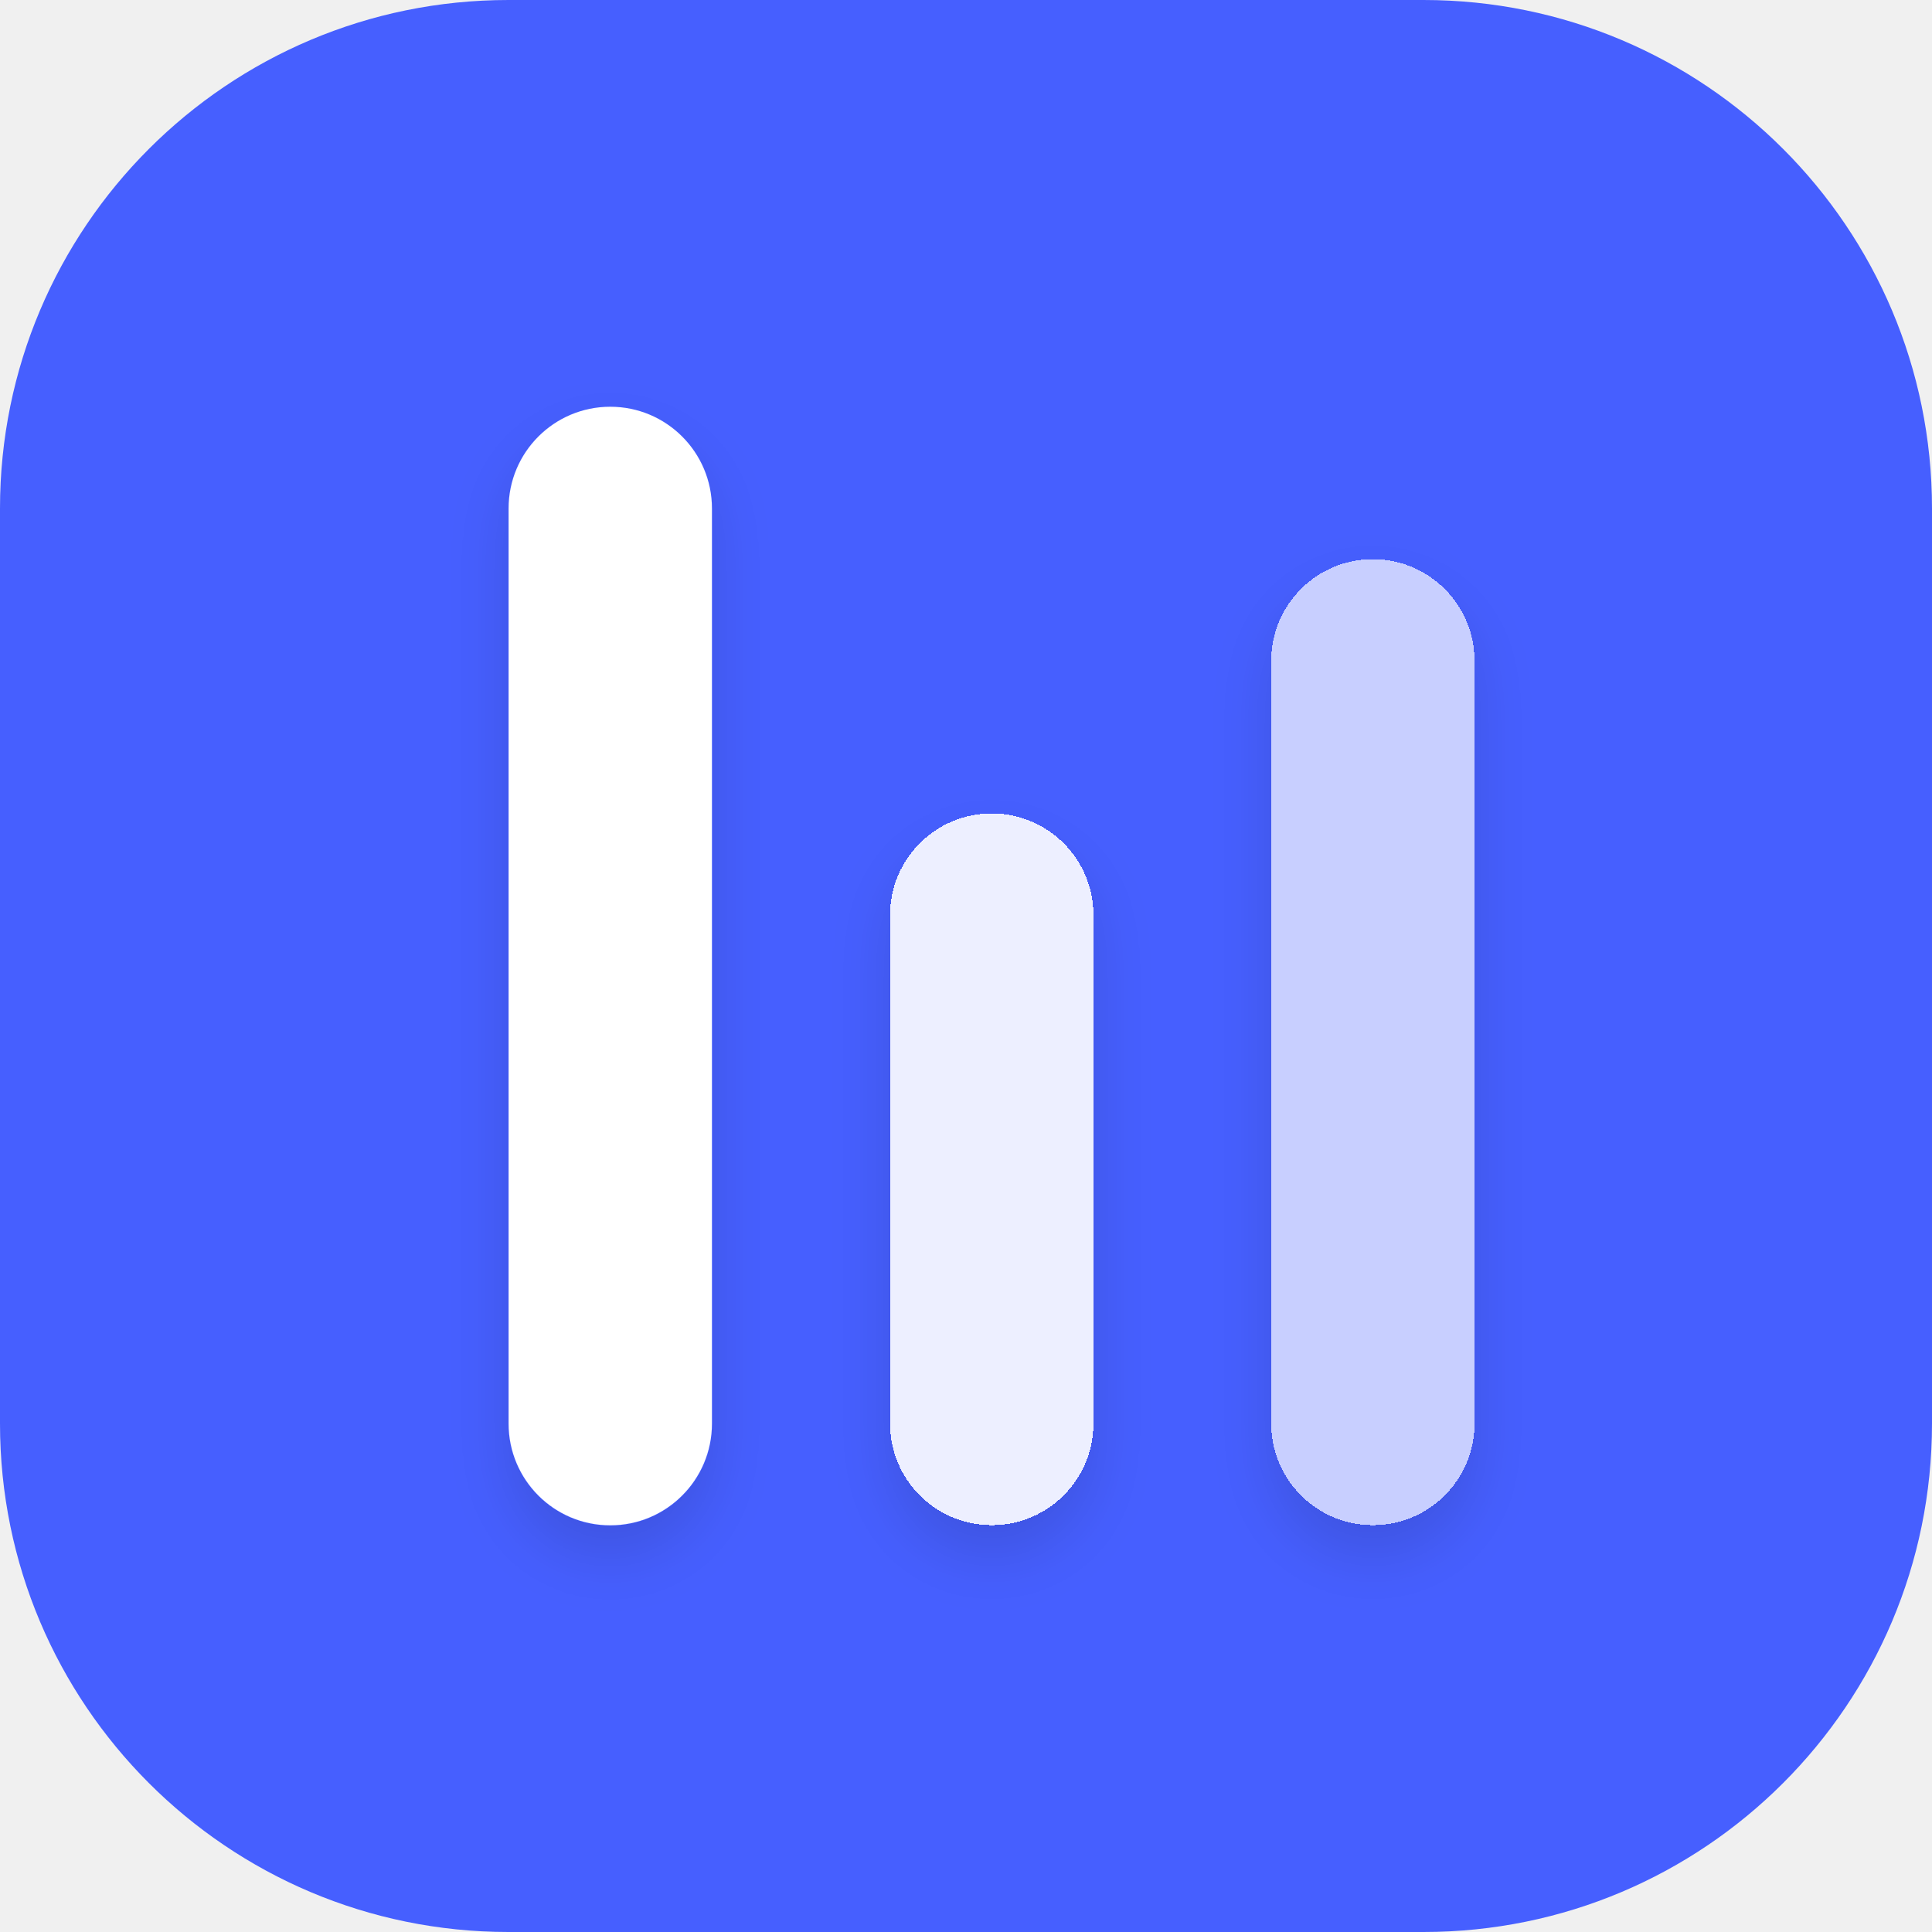
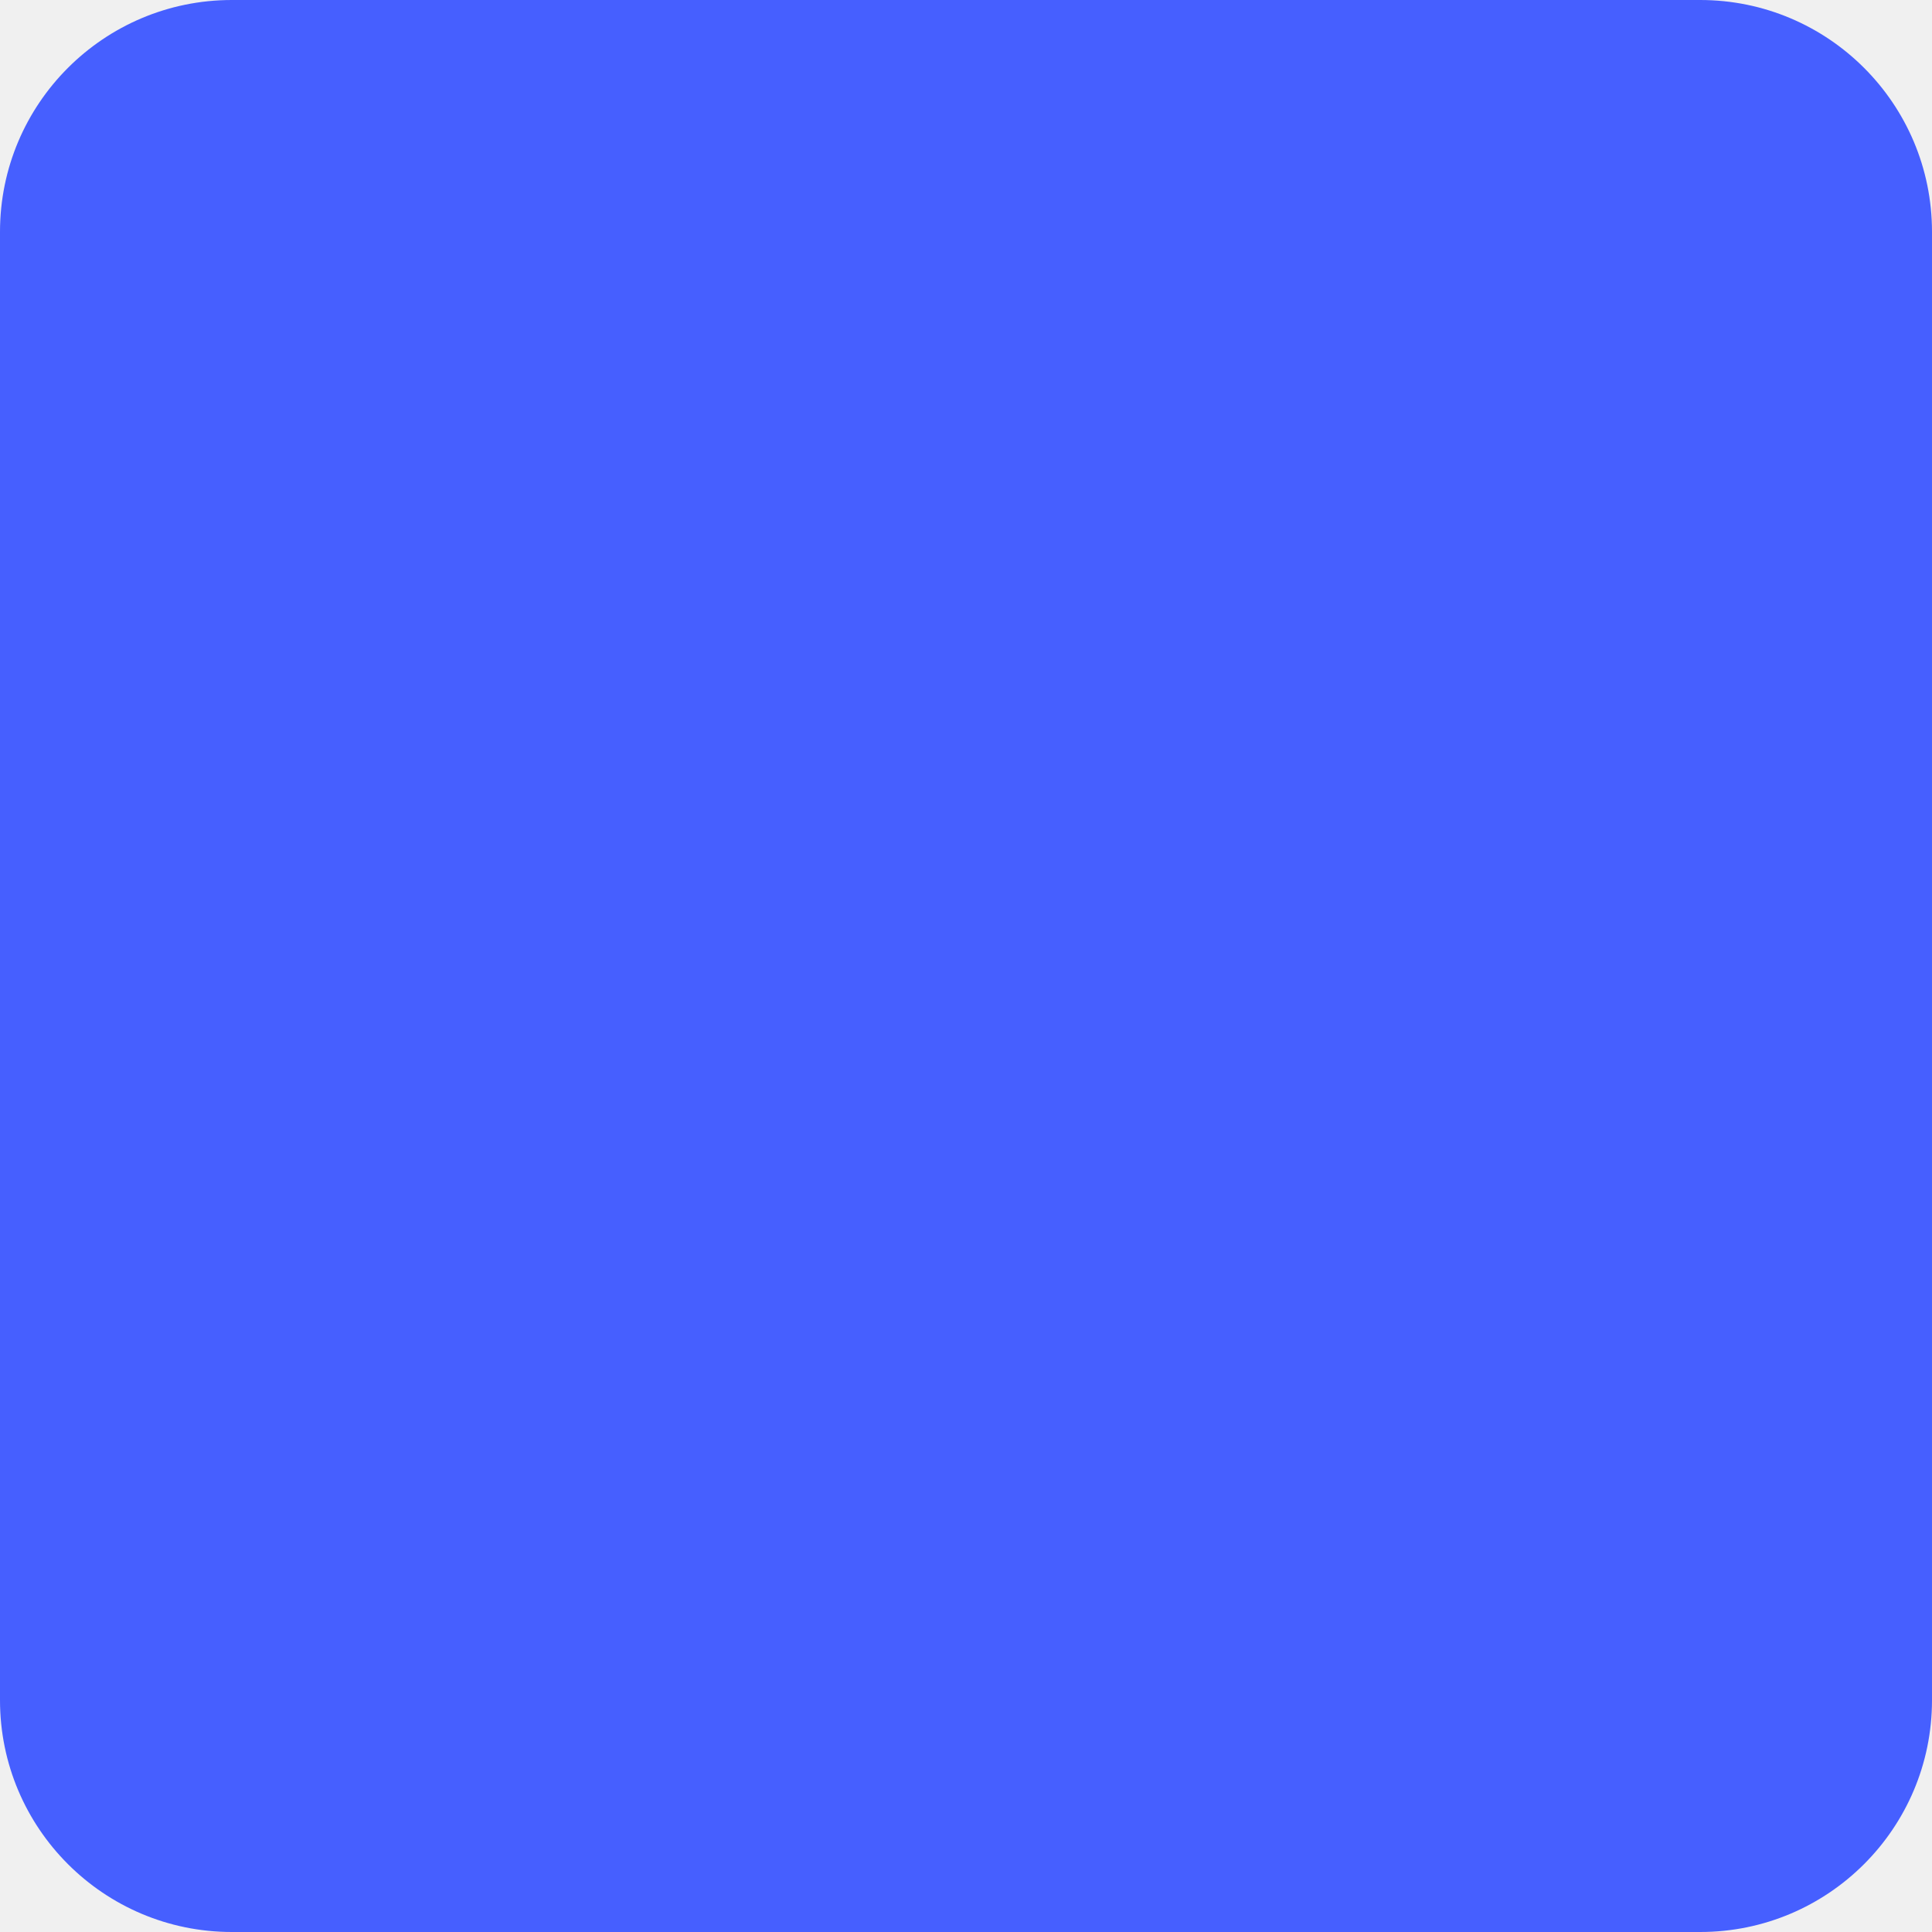
- <svg xmlns="http://www.w3.org/2000/svg" width="32" height="32" viewBox="0 0 32 32" fill="none">
-   <path d="M0 8.421C0 3.77 3.77 0 8.421 0H23.579C28.23 0 32 3.77 32 8.421V23.579C32 28.23 28.23 32 23.579 32H8.421C3.77 32 0 28.23 0 23.579V8.421Z" fill="#465FFF" />
-   <g filter="url(#filter0_d_1884_16361)">
-     <path d="M8.424 8.422C8.424 7.491 9.178 6.737 10.108 6.737C11.038 6.737 11.792 7.491 11.792 8.422V23.579C11.792 24.51 11.038 25.264 10.108 25.264C9.178 25.264 8.424 24.51 8.424 23.579V8.422Z" fill="white" />
-   </g>
-   <g filter="url(#filter1_d_1884_16361)">
-     <path d="M14.742 15.157C14.742 14.227 15.496 13.473 16.426 13.473C17.357 13.473 18.111 14.227 18.111 15.157V23.578C18.111 24.508 17.357 25.262 16.426 25.262C15.496 25.262 14.742 24.508 14.742 23.578V15.157Z" fill="white" fill-opacity="0.9" shape-rendering="crispEdges" />
-   </g>
-   <g filter="url(#filter2_d_1884_16361)">
-     <path d="M21.055 10.946C21.055 10.016 21.809 9.262 22.739 9.262C23.669 9.262 24.423 10.016 24.423 10.946V23.578C24.423 24.508 23.669 25.262 22.739 25.262C21.809 25.262 21.055 24.508 21.055 23.578V10.946Z" fill="white" fill-opacity="0.7" shape-rendering="crispEdges" />
-   </g>
-   <defs>
-     <filter id="filter0_d_1884_16361" x="7.424" y="6.237" width="5.368" height="20.526" filterUnits="userSpaceOnUse" color-interpolation-filters="sRGB">
-       <feFlood flood-opacity="0" result="BackgroundImageFix" />
-       <feColorMatrix in="SourceAlpha" type="matrix" values="0 0 0 0 0 0 0 0 0 0 0 0 0 0 0 0 0 0 127 0" result="hardAlpha" />
-       <feOffset dy="0.5" />
-       <feGaussianBlur stdDeviation="0.5" />
-       <feComposite in2="hardAlpha" operator="out" />
-       <feColorMatrix type="matrix" values="0 0 0 0 0 0 0 0 0 0 0 0 0 0 0 0 0 0 0.12 0" />
-       <feBlend mode="normal" in2="BackgroundImageFix" result="effect1_dropShadow_1884_16361" />
-       <feBlend mode="normal" in="SourceGraphic" in2="effect1_dropShadow_1884_16361" result="shape" />
-     </filter>
-     <filter id="filter1_d_1884_16361" x="13.742" y="12.973" width="5.368" height="13.789" filterUnits="userSpaceOnUse" color-interpolation-filters="sRGB">
-       <feFlood flood-opacity="0" result="BackgroundImageFix" />
-       <feColorMatrix in="SourceAlpha" type="matrix" values="0 0 0 0 0 0 0 0 0 0 0 0 0 0 0 0 0 0 127 0" result="hardAlpha" />
-       <feOffset dy="0.5" />
-       <feGaussianBlur stdDeviation="0.5" />
-       <feComposite in2="hardAlpha" operator="out" />
-       <feColorMatrix type="matrix" values="0 0 0 0 0 0 0 0 0 0 0 0 0 0 0 0 0 0 0.12 0" />
-       <feBlend mode="normal" in2="BackgroundImageFix" result="effect1_dropShadow_1884_16361" />
-       <feBlend mode="normal" in="SourceGraphic" in2="effect1_dropShadow_1884_16361" result="shape" />
-     </filter>
-     <filter id="filter2_d_1884_16361" x="20.055" y="8.762" width="5.368" height="18" filterUnits="userSpaceOnUse" color-interpolation-filters="sRGB">
-       <feFlood flood-opacity="0" result="BackgroundImageFix" />
-       <feColorMatrix in="SourceAlpha" type="matrix" values="0 0 0 0 0 0 0 0 0 0 0 0 0 0 0 0 0 0 127 0" result="hardAlpha" />
-       <feOffset dy="0.5" />
-       <feGaussianBlur stdDeviation="0.5" />
-       <feComposite in2="hardAlpha" operator="out" />
-       <feColorMatrix type="matrix" values="0 0 0 0 0 0 0 0 0 0 0 0 0 0 0 0 0 0 0.12 0" />
-       <feBlend mode="normal" in2="BackgroundImageFix" result="effect1_dropShadow_1884_16361" />
-       <feBlend mode="normal" in="SourceGraphic" in2="effect1_dropShadow_1884_16361" result="shape" />
-     </filter>
-   </defs>
+ <svg xmlns="http://www.w3.org/2000/svg" width="200" height="200" viewBox="0 0 200 200" fill="none">
+   <rect width="200" height="200" rx="24" fill="#465FFF" />
</svg>
